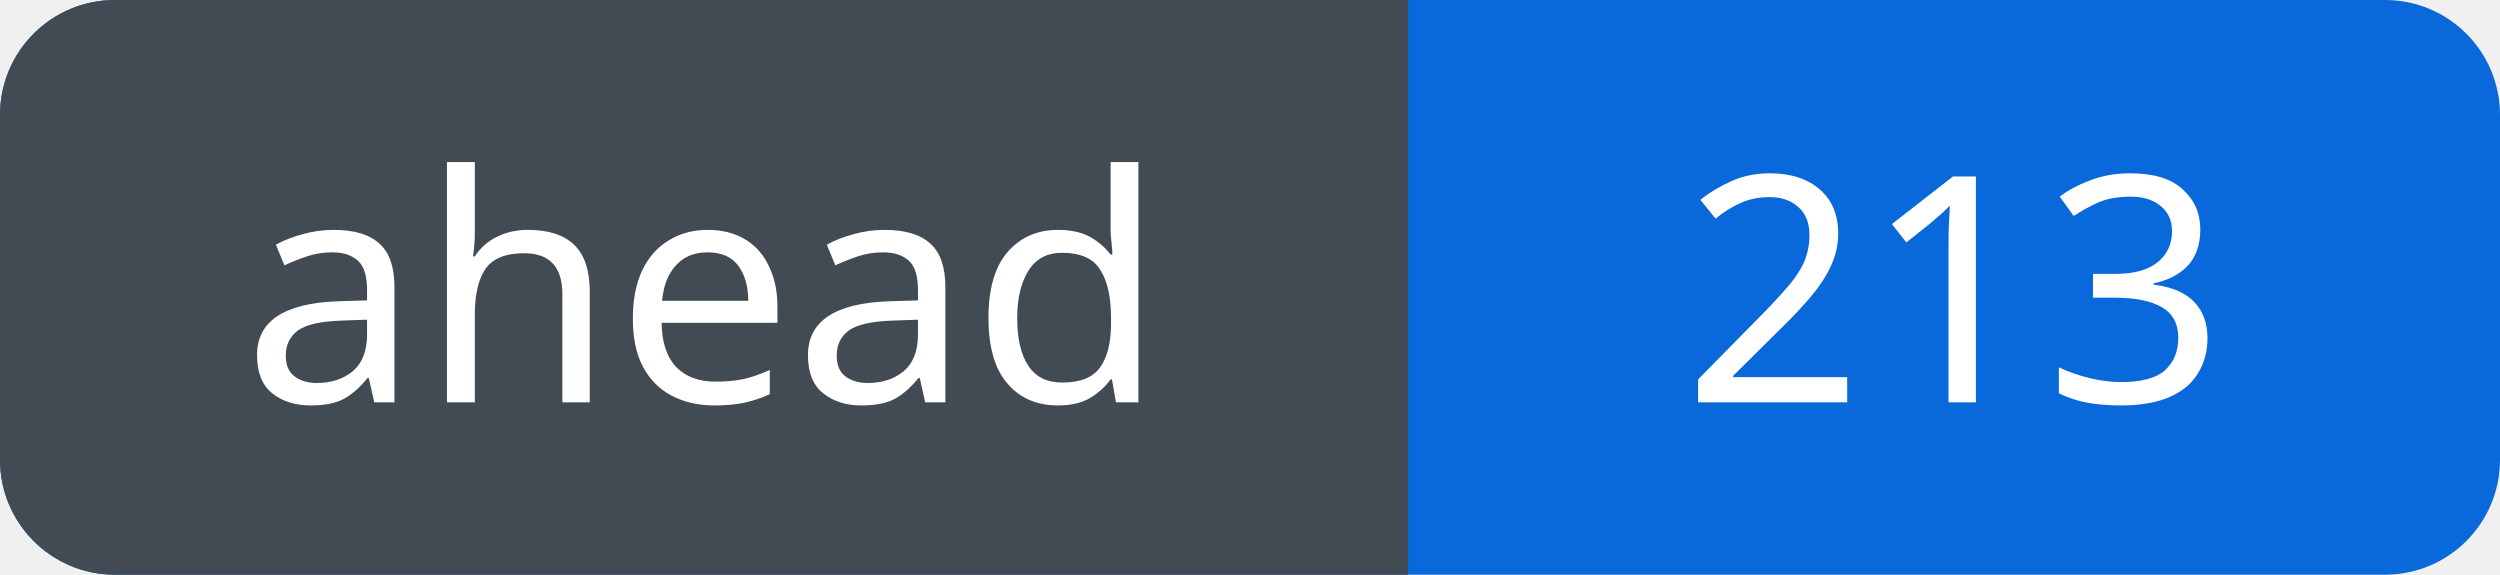
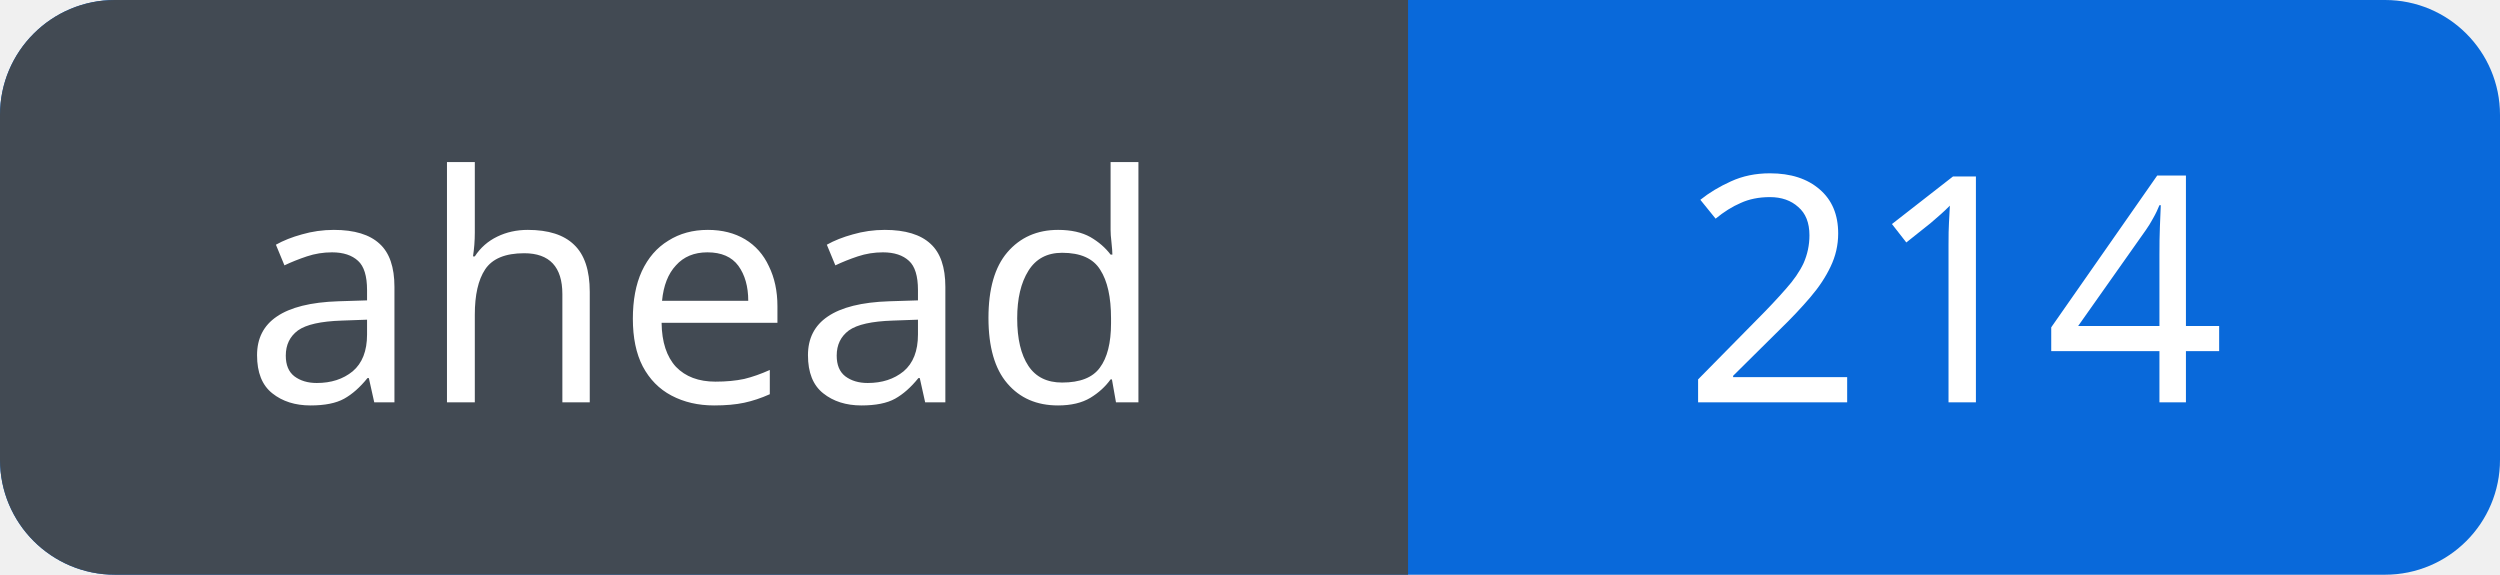
<svg xmlns="http://www.w3.org/2000/svg" width="87" height="20" viewBox="0 0 87 20" role="img" aria-labelledby="title">
  <defs>
    <clipPath id="badge">
      <rect width="87" height="20" rx="4" />
    </clipPath>
  </defs>
  <g clip-path="url(#badge)">
    <rect width="87" height="20" fill="#0969da" />
    <rect width="49" height="20" fill="#424a53" />
  </g>
  <g fill="#fff" font-family="Verdana, sans-serif" font-size="11" text-anchor="middle">
    <text x="24.5" y="14">ahead</text>
-     <text x="68.0" y="14">213</text>
+     <text x="68.0" y="14">214</text>
  </g>
</svg>
